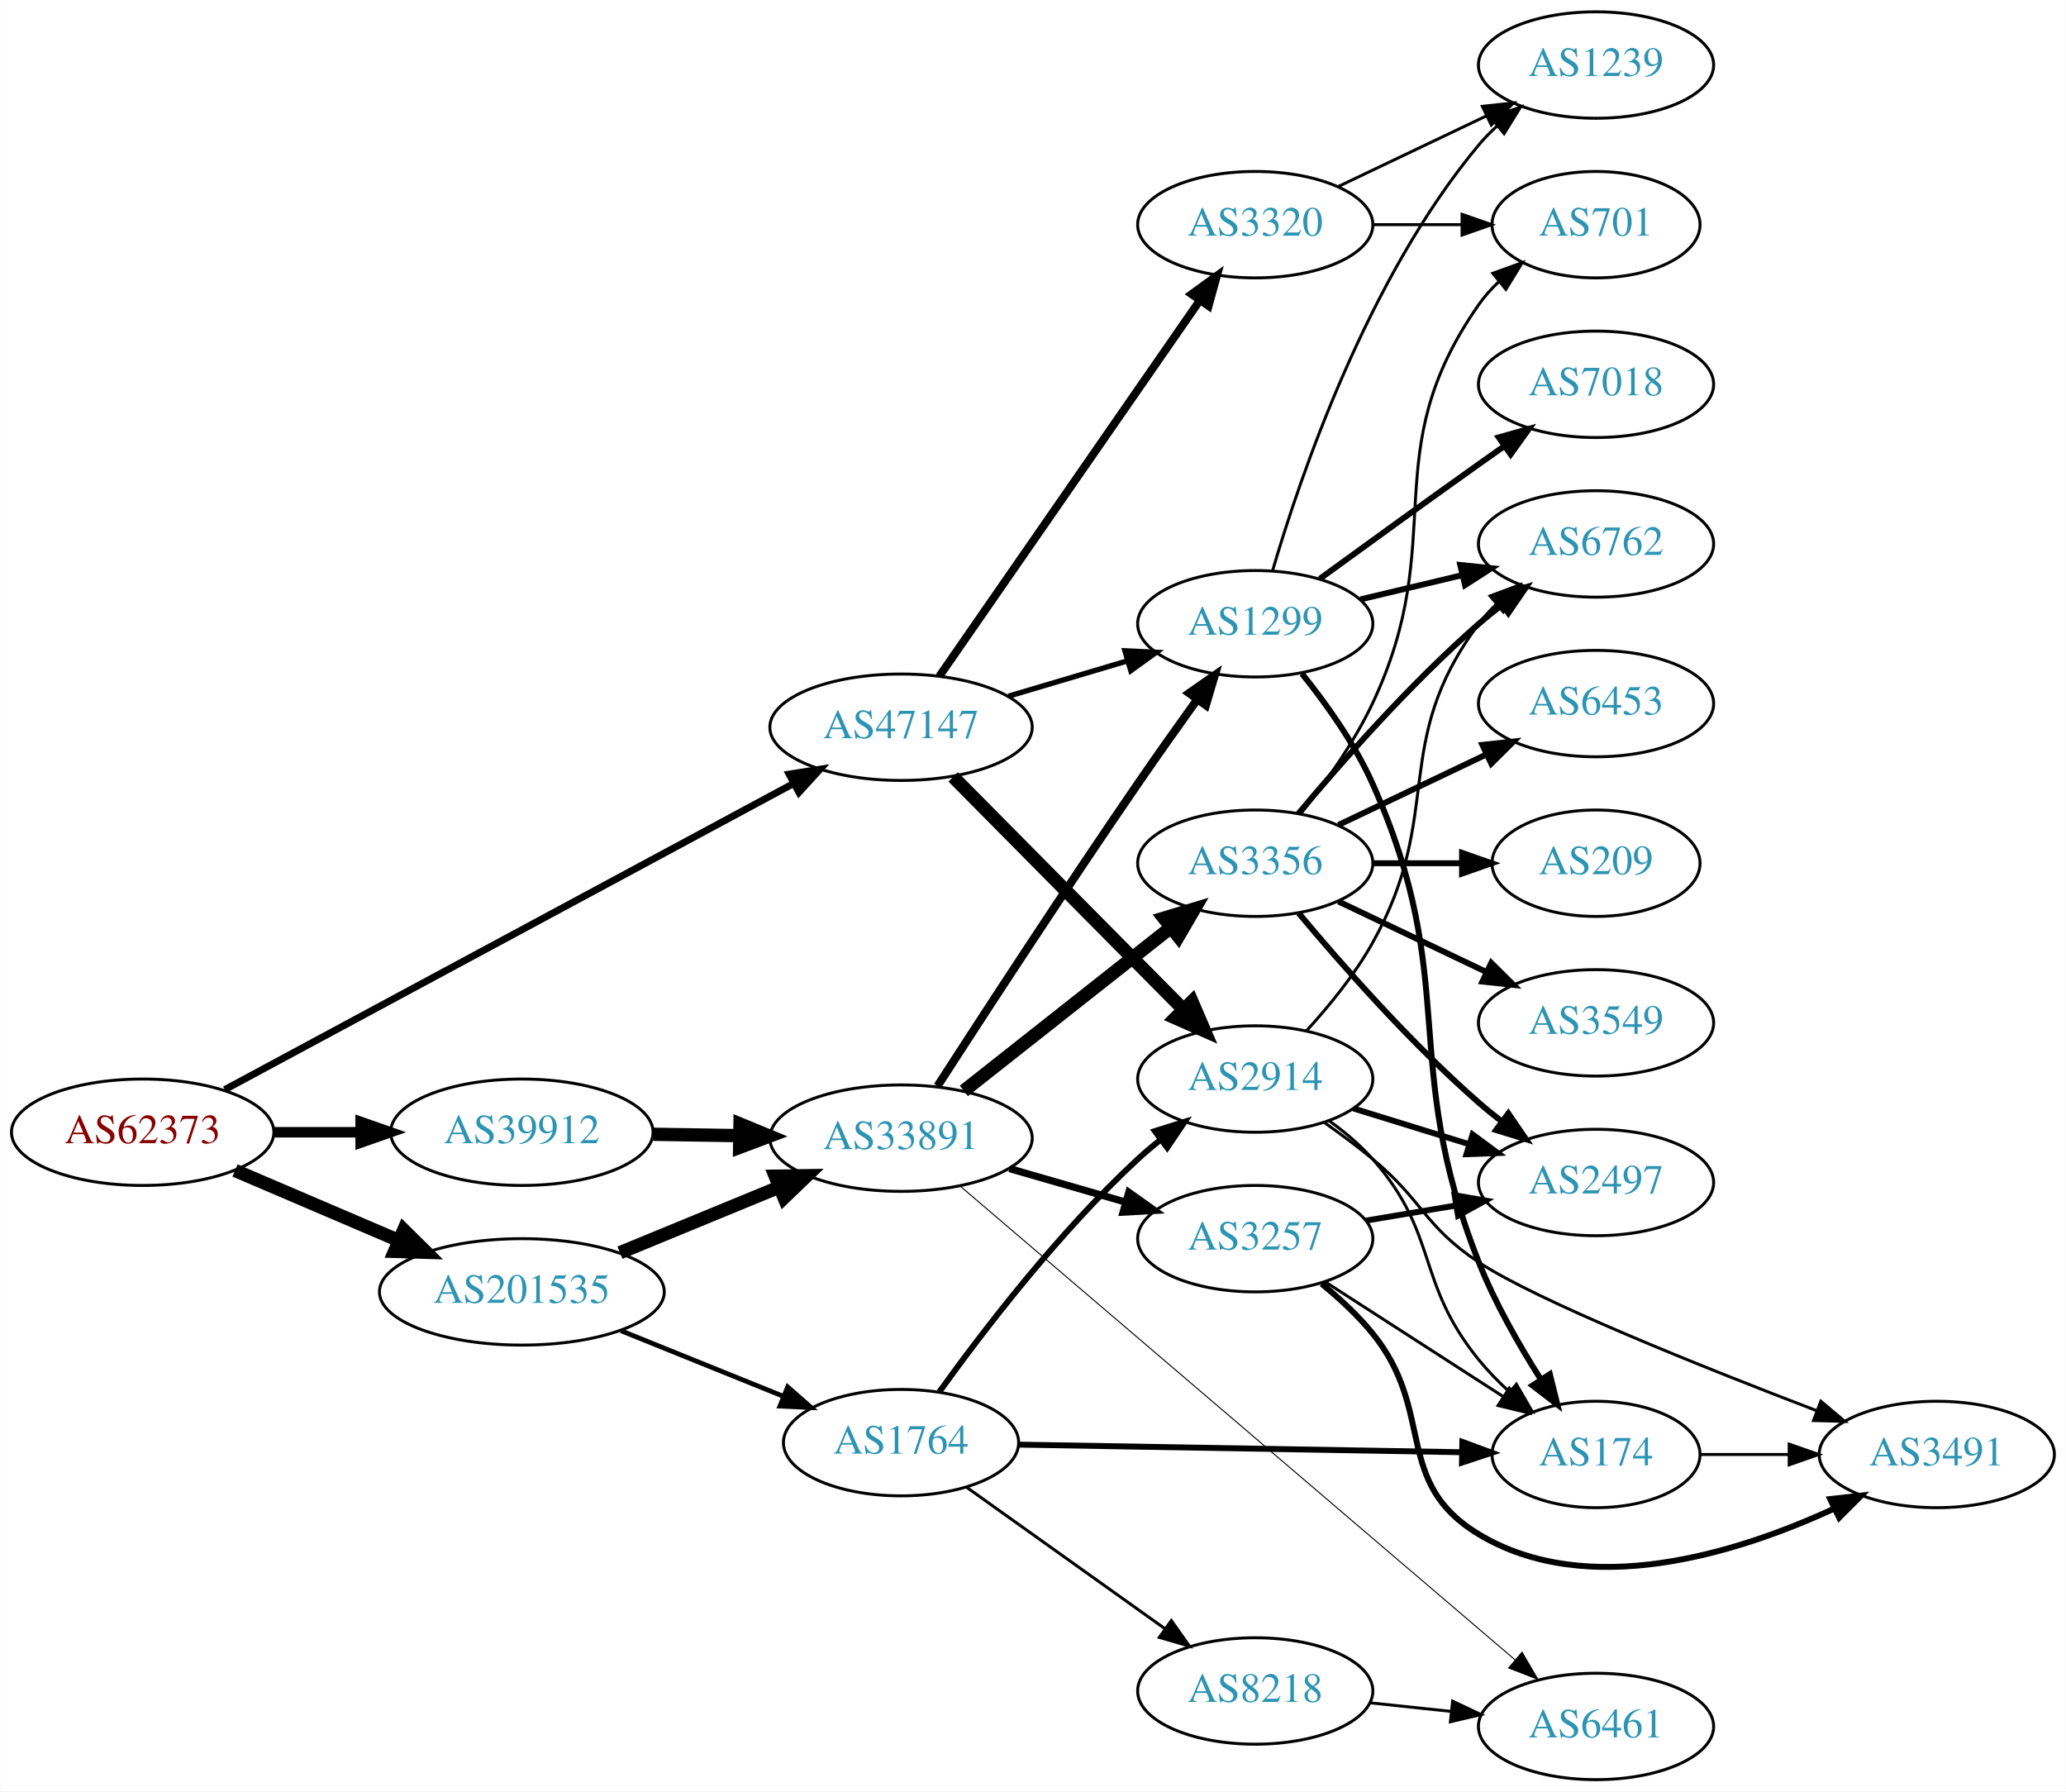
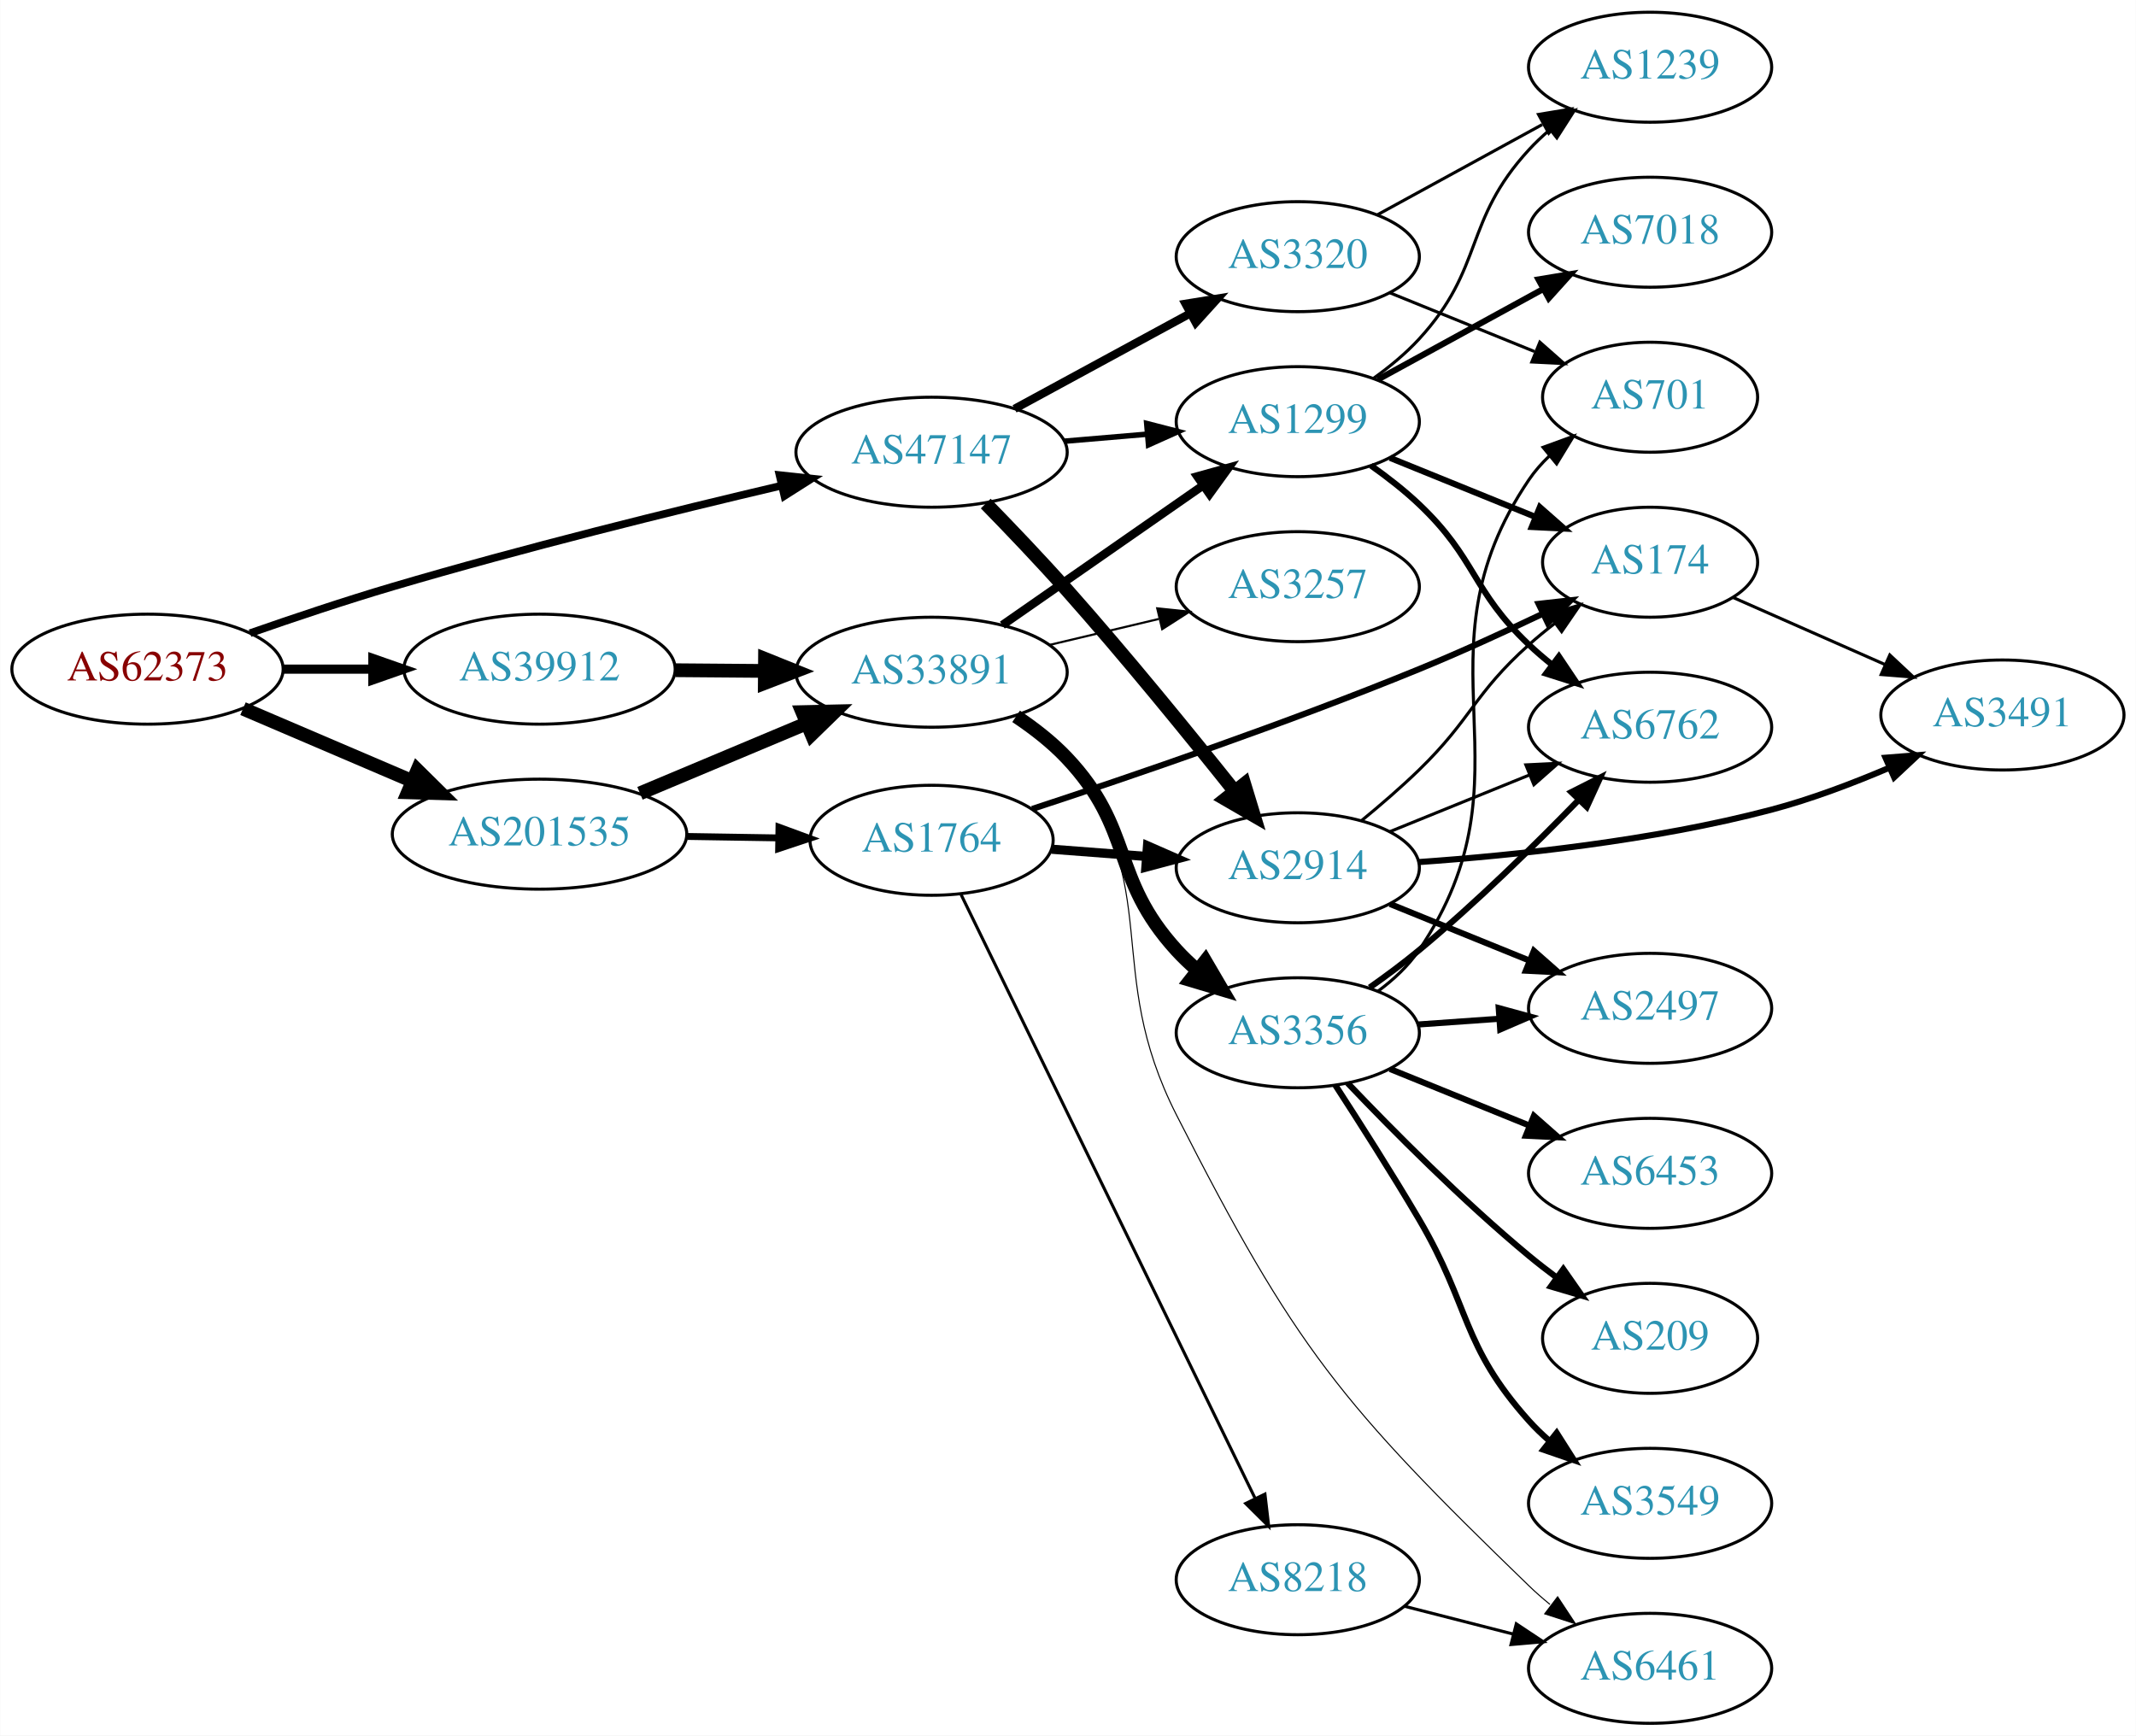
- <svg xmlns="http://www.w3.org/2000/svg" xmlns:xlink="http://www.w3.org/1999/xlink" width="699pt" height="606pt" viewBox="0.00 0.00 698.85 606.00">
-   <g id="graph0" class="graph" transform="scale(1 1) rotate(0) translate(4 602)">
-     <polygon fill="white" stroke="none" points="-4,4 -4,-602 694.855,-602 694.855,4 -4,4" />
+ <svg xmlns="http://www.w3.org/2000/svg" xmlns:xlink="http://www.w3.org/1999/xlink" width="699pt" height="568pt" viewBox="0.00 0.00 698.85 568.00">
+   <g id="graph0" class="graph" transform="scale(1 1) rotate(0) translate(4 564)">
+     <polygon fill="white" stroke="none" points="-4,4 -4,-564 694.855,-564 694.855,4 -4,4" />
    <g id="node1" class="node">
      <g id="a_node1">
        <a xlink:href="/asn/62373" xlink:title="AS62373 ~ Christian Singerl [AT]">
-           <ellipse fill="#ffffff" stroke="black" cx="44.196" cy="-219" rx="44.393" ry="18" />
-           <text text-anchor="middle" x="44.196" y="-215.3" font-family="Times,serif" font-size="14.00" fill="#880000">AS62373</text>
+           <ellipse fill="#ffffff" stroke="black" cx="44.196" cy="-345" rx="44.393" ry="18" />
+           <text text-anchor="middle" x="44.196" y="-341.3" font-family="Times,serif" font-size="14.00" fill="#880000">AS62373</text>
        </a>
      </g>
    </g>
    <g id="node2" class="node">
      <g id="a_node2">
        <a xlink:href="/asn/39912" xlink:title="AS39912 ~ oja.at GmbH [AT]">
-           <ellipse fill="#ffffff" stroke="black" cx="172.488" cy="-219" rx="44.393" ry="18" />
-           <text text-anchor="middle" x="172.488" y="-215.3" font-family="Times,serif" font-size="14.00" fill="#2c94b3">AS39912</text>
+           <ellipse fill="#ffffff" stroke="black" cx="172.488" cy="-345" rx="44.393" ry="18" />
+           <text text-anchor="middle" x="172.488" y="-341.3" font-family="Times,serif" font-size="14.00" fill="#2c94b3">AS39912</text>
        </a>
      </g>
    </g>
    <g id="edge1" class="edge">
-       <path fill="none" stroke="black" stroke-width="3.553" d="M88.659,-219C98.085,-219 108.161,-219 117.924,-219" />
-       <polygon fill="black" stroke="black" stroke-width="3.553" points="117.945,-222.5 127.945,-219 117.945,-215.5 117.945,-222.5" />
+       <path fill="none" stroke="black" stroke-width="3" d="M88.659,-345C98.085,-345 108.161,-345 117.924,-345" />
+       <polygon fill="black" stroke="black" stroke-width="3" points="117.945,-348.5 127.945,-345 117.945,-341.5 117.945,-348.5" />
    </g>
    <g id="node3" class="node">
      <g id="a_node3">
        <a xlink:href="/asn/47147" xlink:title="AS47147 ~ ANEXIA Internetdienstleistungs GmbH [AT]">
-           <ellipse fill="#ffffff" stroke="black" cx="300.78" cy="-356" rx="44.393" ry="18" />
-           <text text-anchor="middle" x="300.78" y="-352.3" font-family="Times,serif" font-size="14.00" fill="#2c94b3">AS47147</text>
+           <ellipse fill="#ffffff" stroke="black" cx="300.78" cy="-416" rx="44.393" ry="18" />
+           <text text-anchor="middle" x="300.78" y="-412.3" font-family="Times,serif" font-size="14.00" fill="#2c94b3">AS47147</text>
        </a>
      </g>
    </g>
    <g id="edge2" class="edge">
-       <path fill="none" stroke="black" stroke-width="2.368" d="M71.96,-233.402C118.11,-258.237 212.662,-309.119 264.261,-336.886" />
-       <polygon fill="black" stroke="black" stroke-width="2.368" points="262.91,-340.134 273.375,-341.791 266.227,-333.97 262.91,-340.134" />
+       <path fill="none" stroke="black" stroke-width="2.5" d="M77.753,-356.778C91.985,-361.75 108.928,-367.433 124.392,-372 167.003,-384.585 216.104,-396.703 251.497,-405.024" />
+       <polygon fill="black" stroke="black" stroke-width="2.5" points="251.024,-408.507 261.558,-407.374 252.616,-401.691 251.024,-408.507" />
    </g>
    <g id="node4" class="node">
      <g id="a_node4">
        <a xlink:href="/asn/201535" xlink:title="AS201535 ~ andom-tec [AT]">
-           <ellipse fill="#ffffff" stroke="black" cx="172.488" cy="-165" rx="48.192" ry="18" />
-           <text text-anchor="middle" x="172.488" y="-161.3" font-family="Times,serif" font-size="14.00" fill="#2c94b3">AS201535</text>
+           <ellipse fill="#ffffff" stroke="black" cx="172.488" cy="-291" rx="48.192" ry="18" />
+           <text text-anchor="middle" x="172.488" y="-287.3" font-family="Times,serif" font-size="14.00" fill="#2c94b3">AS201535</text>
        </a>
      </g>
    </g>
    <g id="edge3" class="edge">
-       <path fill="none" stroke="black" stroke-width="4.5" d="M75.446,-206.066C91.947,-199.01 112.606,-190.177 130.532,-182.512" />
-       <polygon fill="black" stroke="black" stroke-width="4.5" points="132.519,-185.945 140.166,-178.393 129.423,-178.704 132.519,-185.945" />
+       <path fill="none" stroke="black" stroke-width="4.5" d="M75.446,-332.066C91.947,-325.01 112.606,-316.177 130.532,-308.512" />
+       <polygon fill="black" stroke="black" stroke-width="4.5" points="132.519,-311.945 140.166,-304.393 129.423,-304.704 132.519,-311.945" />
    </g>
    <g id="node5" class="node">
      <g id="a_node5">
        <a xlink:href="/asn/33891" xlink:title="AS33891 ~ CORE-BACKBONE GMBH GLOBAL NETWORK [DE]">
-           <ellipse fill="#ffffff" stroke="black" cx="300.78" cy="-217" rx="44.393" ry="18" />
-           <text text-anchor="middle" x="300.78" y="-213.3" font-family="Times,serif" font-size="14.00" fill="#2c94b3">AS33891</text>
+           <ellipse fill="#ffffff" stroke="black" cx="300.78" cy="-344" rx="44.393" ry="18" />
+           <text text-anchor="middle" x="300.78" y="-340.3" font-family="Times,serif" font-size="14.00" fill="#2c94b3">AS33891</text>
        </a>
      </g>
    </g>
    <g id="edge4" class="edge">
-       <path fill="none" stroke="black" stroke-width="4.5" d="M216.95,-218.312C226.377,-218.162 236.453,-218.003 246.216,-217.848" />
-       <polygon fill="black" stroke="black" stroke-width="4.5" points="246.301,-221.785 256.237,-217.69 246.176,-213.911 246.301,-221.785" />
-     </g>
-     <g id="node6" class="node">
-       <g id="a_node6">
+       <path fill="none" stroke="black" stroke-width="4.5" d="M216.95,-344.656C226.377,-344.581 236.453,-344.501 246.216,-344.424" />
+       <polygon fill="black" stroke="black" stroke-width="4.5" points="246.269,-348.361 256.237,-344.345 246.206,-340.487 246.269,-348.361" />
+     </g>
+     <g id="node8" class="node">
+       <g id="a_node8">
        <a xlink:href="/asn/1299" xlink:title="AS1299 ~ Telia Carrier [EU]">
-           <ellipse fill="#ffffff" stroke="black" cx="420.622" cy="-391" rx="39.794" ry="18" />
-           <text text-anchor="middle" x="420.622" y="-387.3" font-family="Times,serif" font-size="14.00" fill="#2c94b3">AS1299</text>
-         </a>
-       </g>
-     </g>
-     <g id="edge23" class="edge">
-       <path fill="none" stroke="black" stroke-width="1.8" d="M337.136,-366.501C349.778,-370.256 364.153,-374.525 377.321,-378.436" />
-       <polygon fill="black" stroke="black" stroke-width="1.8" points="376.524,-381.851 387.107,-381.343 378.517,-375.14 376.524,-381.851" />
+           <ellipse fill="#ffffff" stroke="black" cx="420.622" cy="-426" rx="39.794" ry="18" />
+           <text text-anchor="middle" x="420.622" y="-422.3" font-family="Times,serif" font-size="14.00" fill="#2c94b3">AS1299</text>
+         </a>
+       </g>
+     </g>
+     <g id="edge20" class="edge">
+       <path fill="none" stroke="black" stroke-width="1.8" d="M344.324,-419.61C353.042,-420.35 362.281,-421.134 371.189,-421.89" />
+       <polygon fill="black" stroke="black" stroke-width="1.8" points="371.183,-425.402 381.444,-422.76 371.775,-418.427 371.183,-425.402" />
+     </g>
+     <g id="node19" class="node">
+       <g id="a_node19">
+         <a xlink:href="/asn/2914" xlink:title="AS2914 ~ NTT America, Inc. [US]">
+           <ellipse fill="#ffffff" stroke="black" cx="420.622" cy="-280" rx="39.794" ry="18" />
+           <text text-anchor="middle" x="420.622" y="-276.3" font-family="Times,serif" font-size="14.00" fill="#2c94b3">AS2914</text>
+         </a>
+       </g>
+     </g>
+     <g id="edge19" class="edge">
+       <path fill="none" stroke="black" stroke-width="4.5" d="M318.508,-399.2C326.652,-390.864 336.493,-380.557 344.976,-371 364.268,-349.267 385.163,-323.596 399.926,-305.07" />
+       <polygon fill="black" stroke="black" stroke-width="4.5" points="403.118,-307.382 406.249,-297.101 396.949,-302.487 403.118,-307.382" />
    </g>
    <g id="node20" class="node">
      <g id="a_node20">
-         <a xlink:href="/asn/2914" xlink:title="AS2914 ~ NTT America, Inc. [US]">
-           <ellipse fill="#ffffff" stroke="black" cx="420.622" cy="-237" rx="39.794" ry="18" />
-           <text text-anchor="middle" x="420.622" y="-233.3" font-family="Times,serif" font-size="14.00" fill="#2c94b3">AS2914</text>
-         </a>
-       </g>
-     </g>
-     <g id="edge22" class="edge">
-       <path fill="none" stroke="black" stroke-width="4.5" d="M318.414,-339.203C338.706,-318.711 373.141,-283.938 396.131,-260.722" />
-       <polygon fill="black" stroke="black" stroke-width="4.5" points="399.212,-263.206 403.451,-253.33 393.617,-257.665 399.212,-263.206" />
-     </g>
-     <g id="node21" class="node">
-       <g id="a_node21">
        <a xlink:href="/asn/3320" xlink:title="AS3320 ~ DTAG [DE]">
-           <ellipse fill="#ffffff" stroke="black" cx="420.622" cy="-526" rx="39.794" ry="18" />
-           <text text-anchor="middle" x="420.622" y="-522.3" font-family="Times,serif" font-size="14.00" fill="#2c94b3">AS3320</text>
-         </a>
-       </g>
-     </g>
-     <g id="edge24" class="edge">
-       <path fill="none" stroke="black" stroke-width="2.7" d="M313.728,-373.236C334.549,-403.274 377.579,-465.349 401.89,-500.42" />
-       <polygon fill="black" stroke="black" stroke-width="2.7" points="399.069,-502.494 407.643,-508.718 404.822,-498.506 399.069,-502.494" />
-     </g>
-     <g id="edge32" class="edge">
-       <path fill="none" stroke="black" stroke-width="4.5" d="M205.683,-178.256C222.085,-185.01 242.189,-193.287 259.597,-200.455" />
-       <polygon fill="black" stroke="black" stroke-width="4.5" points="258.204,-204.139 268.95,-204.306 261.202,-196.858 258.204,-204.139" />
+           <ellipse fill="#ffffff" stroke="black" cx="420.622" cy="-480" rx="39.794" ry="18" />
+           <text text-anchor="middle" x="420.622" y="-476.3" font-family="Times,serif" font-size="14.00" fill="#2c94b3">AS3320</text>
+         </a>
+       </g>
+     </g>
+     <g id="edge21" class="edge">
+       <path fill="none" stroke="black" stroke-width="2.7" d="M327.933,-430.204C344.871,-439.403 367.106,-451.479 385.438,-461.435" />
+       <polygon fill="black" stroke="black" stroke-width="2.7" points="383.893,-464.578 394.351,-466.275 387.234,-458.427 383.893,-464.578" />
+     </g>
+     <g id="edge29" class="edge">
+       <path fill="none" stroke="black" stroke-width="4.5" d="M205.357,-304.374C221.88,-311.308 242.226,-319.847 259.795,-327.22" />
+       <polygon fill="black" stroke="black" stroke-width="4.5" points="258.483,-330.94 269.228,-331.179 261.531,-323.678 258.483,-330.94" />
    </g>
    <g id="node22" class="node">
      <g id="a_node22">
        <a xlink:href="/asn/1764" xlink:title="AS1764 ~ NEXTLAYER-AS [AT]">
-           <ellipse fill="#ffffff" stroke="black" cx="300.78" cy="-114" rx="39.794" ry="18" />
-           <text text-anchor="middle" x="300.78" y="-110.3" font-family="Times,serif" font-size="14.00" fill="#2c94b3">AS1764</text>
-         </a>
-       </g>
-     </g>
-     <g id="edge31" class="edge">
-       <path fill="none" stroke="black" stroke-width="1.607" d="M206.011,-151.866C222.784,-145.093 243.36,-136.784 260.96,-129.676" />
-       <polygon fill="black" stroke="black" stroke-width="1.607" points="262.427,-132.859 270.389,-125.869 259.806,-126.368 262.427,-132.859" />
+           <ellipse fill="#ffffff" stroke="black" cx="300.78" cy="-289" rx="39.794" ry="18" />
+           <text text-anchor="middle" x="300.78" y="-285.3" font-family="Times,serif" font-size="14.00" fill="#2c94b3">AS1764</text>
+         </a>
+       </g>
+     </g>
+     <g id="edge28" class="edge">
+       <path fill="none" stroke="black" stroke-width="2.25" d="M220.874,-290.25C230.64,-290.095 240.943,-289.932 250.765,-289.776" />
+       <polygon fill="black" stroke="black" stroke-width="2.25" points="250.841,-293.276 260.785,-289.618 250.731,-286.276 250.841,-293.276" />
+     </g>
+     <g id="node6" class="node">
+       <g id="a_node6">
+         <a xlink:href="/asn/3356" xlink:title="AS3356 ~ Level 3 Parent, LLC [US]">
+           <ellipse fill="#ffffff" stroke="black" cx="420.622" cy="-226" rx="39.794" ry="18" />
+           <text text-anchor="middle" x="420.622" y="-222.3" font-family="Times,serif" font-size="14.00" fill="#2c94b3">AS3356</text>
+         </a>
+       </g>
    </g>
    <g id="edge5" class="edge">
-       <path fill="none" stroke="black" stroke-width="2.769" d="M313.116,-234.627C328.308,-258.145 356.229,-301.003 380.976,-337 387.41,-346.359 394.615,-356.512 401.045,-365.462" />
-       <polygon fill="black" stroke="black" stroke-width="2.769" points="398.233,-367.546 406.922,-373.608 403.91,-363.451 398.233,-367.546" />
+       <path fill="none" stroke="black" stroke-width="4.5" d="M328.443,-329.56C334.306,-325.643 340.186,-321.065 344.976,-316 367.132,-292.567 359.229,-276.813 380.976,-253 382.994,-250.79 385.224,-248.661 387.564,-246.634" />
+       <polygon fill="black" stroke="black" stroke-width="4.5" points="390.363,-249.443 395.797,-240.171 385.5,-243.249 390.363,-249.443" />
    </g>
    <g id="node7" class="node">
      <g id="a_node7">
-         <a xlink:href="/asn/3356" xlink:title="AS3356 ~ Level 3 Parent, LLC [US]">
-           <ellipse fill="#ffffff" stroke="black" cx="420.622" cy="-310" rx="39.794" ry="18" />
-           <text text-anchor="middle" x="420.622" y="-306.3" font-family="Times,serif" font-size="14.00" fill="#2c94b3">AS3356</text>
-         </a>
-       </g>
-     </g>
-     <g id="edge6" class="edge">
-       <path fill="none" stroke="black" stroke-width="4.5" d="M322.038,-232.987C341.325,-248.209 370.509,-271.24 391.938,-288.152" />
-       <polygon fill="black" stroke="black" stroke-width="4.5" points="389.731,-291.426 400.02,-294.53 394.61,-285.244 389.731,-291.426" />
-     </g>
-     <g id="node8" class="node">
-       <g id="a_node8">
-         <a xlink:href="/asn/3257" xlink:title="AS3257 ~ GTT [DE]">
-           <ellipse fill="#ffffff" stroke="black" cx="420.622" cy="-183" rx="39.794" ry="18" />
-           <text text-anchor="middle" x="420.622" y="-179.3" font-family="Times,serif" font-size="14.00" fill="#2c94b3">AS3257</text>
-         </a>
-       </g>
-     </g>
-     <g id="edge7" class="edge">
-       <path fill="none" stroke="black" stroke-width="2.423" d="M337.456,-206.707C349.872,-203.124 363.928,-199.069 376.859,-195.338" />
-       <polygon fill="black" stroke="black" stroke-width="2.423" points="377.844,-198.697 386.482,-192.562 375.903,-191.971 377.844,-198.697" />
-     </g>
-     <g id="node9" class="node">
-       <g id="a_node9">
        <a xlink:href="/asn/6461" xlink:title="AS6461 ~ Zayo Bandwidth [US]">
          <ellipse fill="#ffffff" stroke="black" cx="535.915" cy="-18" rx="39.794" ry="18" />
          <text text-anchor="middle" x="535.915" y="-14.3" font-family="Times,serif" font-size="14.00" fill="#2c94b3">AS6461</text>
        </a>
      </g>
    </g>
+     <g id="edge6" class="edge">
+       <path fill="none" stroke="black" stroke-width="0.346" d="M329.742,-329.975C335.41,-326.088 340.881,-321.419 344.976,-316 377.775,-272.593 356.308,-247.493 380.976,-199 419.741,-122.793 434.827,-104.457 496.269,-45 498.419,-42.919 500.744,-40.882 503.149,-38.918" />
+       <polygon fill="black" stroke="black" stroke-width="0.346" points="505.657,-41.407 511.5,-32.569 501.421,-35.835 505.657,-41.407" />
+     </g>
+     <g id="edge7" class="edge">
+       <path fill="none" stroke="black" stroke-width="2.769" d="M323.945,-359.424C342.496,-372.333 369.142,-390.874 389.605,-405.113" />
+       <polygon fill="black" stroke="black" stroke-width="2.769" points="387.747,-408.084 397.955,-410.923 391.745,-402.338 387.747,-408.084" />
+     </g>
+     <g id="node9" class="node">
+       <g id="a_node9">
+         <a xlink:href="/asn/3257" xlink:title="AS3257 ~ GTT [DE]">
+           <ellipse fill="#ffffff" stroke="black" cx="420.622" cy="-372" rx="39.794" ry="18" />
+           <text text-anchor="middle" x="420.622" y="-368.3" font-family="Times,serif" font-size="14.00" fill="#2c94b3">AS3257</text>
+         </a>
+       </g>
+     </g>
    <g id="edge8" class="edge">
-       <path fill="none" stroke="black" stroke-width="0.346" d="M320.858,-200.715C362.39,-165.264 461.061,-81.04 508.523,-40.528" />
-       <polygon fill="black" stroke="black" stroke-width="0.346" points="510.891,-43.108 516.225,-33.954 506.346,-37.784 510.891,-43.108" />
+       <path fill="none" stroke="black" stroke-width="0.692" d="M339.39,-352.936C350.747,-355.635 363.325,-358.624 375.088,-361.419" />
+       <polygon fill="black" stroke="black" stroke-width="0.692" points="374.627,-364.906 385.165,-363.813 376.245,-358.096 374.627,-364.906" />
    </g>
    <g id="node10" class="node">
      <g id="a_node10">
+         <a xlink:href="/asn/209" xlink:title="AS209 ~ CenturyLink Communications, LLC [US]">
+           <ellipse fill="#ffffff" stroke="black" cx="535.915" cy="-126" rx="35.194" ry="18" />
+           <text text-anchor="middle" x="535.915" y="-122.3" font-family="Times,serif" font-size="14.00" fill="#2c94b3">AS209</text>
+         </a>
+       </g>
+     </g>
+     <g id="edge9" class="edge">
+       <path fill="none" stroke="black" stroke-width="2" d="M436.928,-209.545C451.54,-194.204 474.497,-171.044 496.269,-153 499.148,-150.614 502.23,-148.22 505.352,-145.896" />
+       <polygon fill="black" stroke="black" stroke-width="2" points="507.521,-148.647 513.592,-139.964 503.432,-142.965 507.521,-148.647" />
+     </g>
+     <g id="node11" class="node">
+       <g id="a_node11">
+         <a xlink:href="/asn/3549" xlink:title="AS3549 ~ Level 3 Parent, LLC [US]">
+           <ellipse fill="#ffffff" stroke="black" cx="535.915" cy="-72" rx="39.794" ry="18" />
+           <text text-anchor="middle" x="535.915" y="-68.3" font-family="Times,serif" font-size="14.00" fill="#2c94b3">AS3549</text>
+         </a>
+       </g>
+     </g>
+     <g id="edge10" class="edge">
+       <path fill="none" stroke="black" stroke-width="2" d="M432.921,-208.832C440.795,-196.711 451.429,-180.017 460.269,-165 477.219,-136.205 473.982,-123.895 496.269,-99 498.265,-96.77 500.479,-94.627 502.808,-92.59" />
+       <polygon fill="black" stroke="black" stroke-width="2" points="505.34,-95.051 511.022,-86.109 501.003,-89.556 505.34,-95.051" />
+     </g>
+     <g id="node12" class="node">
+       <g id="a_node12">
+         <a xlink:href="/asn/6453" xlink:title="AS6453 ~ TATA COMMUNICATIONS (AMERICA) INC [US]">
+           <ellipse fill="#ffffff" stroke="black" cx="535.915" cy="-180" rx="39.794" ry="18" />
+           <text text-anchor="middle" x="535.915" y="-176.3" font-family="Times,serif" font-size="14.00" fill="#2c94b3">AS6453</text>
+         </a>
+       </g>
+     </g>
+     <g id="edge11" class="edge">
+       <path fill="none" stroke="black" stroke-width="2" d="M450.798,-214.154C464.674,-208.52 481.451,-201.708 496.36,-195.654" />
+       <polygon fill="black" stroke="black" stroke-width="2" points="497.89,-198.811 505.838,-191.806 495.256,-192.325 497.89,-198.811" />
+     </g>
+     <g id="node13" class="node">
+       <g id="a_node13">
+         <a xlink:href="/asn/2497" xlink:title="AS2497 ~ Internet Initiative Japan Inc. [JP]">
+           <ellipse fill="#ffffff" stroke="black" cx="535.915" cy="-234" rx="39.794" ry="18" />
+           <text text-anchor="middle" x="535.915" y="-230.3" font-family="Times,serif" font-size="14.00" fill="#2c94b3">AS2497</text>
+         </a>
+       </g>
+     </g>
+     <g id="edge12" class="edge">
+       <path fill="none" stroke="black" stroke-width="2" d="M459.978,-228.708C468.468,-229.308 477.571,-229.951 486.405,-230.575" />
+       <polygon fill="black" stroke="black" stroke-width="2" points="486.377,-234.081 496.599,-231.294 486.87,-227.099 486.377,-234.081" />
+     </g>
+     <g id="node14" class="node">
+       <g id="a_node14">
        <a xlink:href="/asn/6762" xlink:title="AS6762 ~ TELECOM ITALIA SPARKLE S.p.A. [IT]">
-           <ellipse fill="#ffffff" stroke="black" cx="535.915" cy="-418" rx="39.794" ry="18" />
-           <text text-anchor="middle" x="535.915" y="-414.3" font-family="Times,serif" font-size="14.00" fill="#2c94b3">AS6762</text>
-         </a>
-       </g>
-     </g>
-     <g id="edge17" class="edge">
-       <path fill="none" stroke="black" stroke-width="2" d="M456.229,-399.248C467.101,-401.838 479.255,-404.735 490.698,-407.462" />
-       <polygon fill="black" stroke="black" stroke-width="2" points="489.981,-410.889 500.52,-409.803 491.604,-404.08 489.981,-410.889" />
+           <ellipse fill="#ffffff" stroke="black" cx="535.915" cy="-326" rx="39.794" ry="18" />
+           <text text-anchor="middle" x="535.915" y="-322.3" font-family="Times,serif" font-size="14.00" fill="#2c94b3">AS6762</text>
+         </a>
+       </g>
+     </g>
+     <g id="edge13" class="edge">
+       <path fill="none" stroke="black" stroke-width="2" d="M444.157,-240.813C449.563,-244.618 455.227,-248.822 460.269,-253 478.809,-268.365 498.208,-287.441 512.582,-302.239" />
+       <polygon fill="black" stroke="black" stroke-width="2" points="510.155,-304.764 519.61,-309.545 515.2,-299.912 510.155,-304.764" />
+     </g>
+     <g id="node15" class="node">
+       <g id="a_node15">
+         <a xlink:href="/asn/701" xlink:title="AS701 ~ UUNET [US]">
+           <ellipse fill="#ffffff" stroke="black" cx="535.915" cy="-434" rx="35.194" ry="18" />
+           <text text-anchor="middle" x="535.915" y="-430.3" font-family="Times,serif" font-size="14.00" fill="#2c94b3">AS701</text>
+         </a>
+       </g>
+     </g>
+     <g id="edge14" class="edge">
+       <path fill="none" stroke="black" d="M446.899,-239.635C451.957,-243.378 456.781,-247.85 460.269,-253 499.685,-311.198 456.853,-348.802 496.269,-407 498.151,-409.778 500.421,-412.359 502.907,-414.735" />
+       <polygon fill="black" stroke="black" points="500.887,-417.605 510.84,-421.237 505.325,-412.191 500.887,-417.605" />
+     </g>
+     <g id="edge15" class="edge">
+       <path fill="none" stroke="black" stroke-width="2" d="M444.565,-411.647C449.958,-407.828 455.515,-403.503 460.269,-399 479.117,-381.147 477.421,-370.853 496.269,-353 498.646,-350.749 501.223,-348.542 503.881,-346.42" />
+       <polygon fill="black" stroke="black" stroke-width="2" points="506.072,-349.152 511.973,-340.353 501.872,-343.552 506.072,-349.152" />
    </g>
    <g id="node16" class="node">
      <g id="a_node16">
        <a xlink:href="/asn/7018" xlink:title="AS7018 ~ AT&amp;T Services, Inc. [US]">
-           <ellipse fill="#ffffff" stroke="black" cx="535.915" cy="-472" rx="39.794" ry="18" />
-           <text text-anchor="middle" x="535.915" y="-468.3" font-family="Times,serif" font-size="14.00" fill="#2c94b3">AS7018</text>
-         </a>
-       </g>
-     </g>
-     <g id="edge15" class="edge">
-       <path fill="none" stroke="black" stroke-width="2" d="M442.471,-406.222C457.404,-417.091 478.018,-432.025 496.269,-445 499.089,-447.005 502.032,-449.085 504.98,-451.159" />
-       <polygon fill="black" stroke="black" stroke-width="2" points="503.008,-454.05 513.205,-456.926 507.026,-448.319 503.008,-454.05" />
+           <ellipse fill="#ffffff" stroke="black" cx="535.915" cy="-488" rx="39.794" ry="18" />
+           <text text-anchor="middle" x="535.915" y="-484.3" font-family="Times,serif" font-size="14.00" fill="#2c94b3">AS7018</text>
+         </a>
+       </g>
+     </g>
+     <g id="edge16" class="edge">
+       <path fill="none" stroke="black" stroke-width="2" d="M446.766,-439.76C462.607,-448.429 483.267,-459.735 500.604,-469.223" />
+       <polygon fill="black" stroke="black" stroke-width="2" points="499.39,-472.548 509.842,-474.279 502.75,-466.408 499.39,-472.548" />
    </g>
    <g id="node17" class="node">
      <g id="a_node17">
        <a xlink:href="/asn/174" xlink:title="AS174 ~ Cogent Communications [US]">
-           <ellipse fill="#ffffff" stroke="black" cx="535.915" cy="-110" rx="35.194" ry="18" />
-           <text text-anchor="middle" x="535.915" y="-106.3" font-family="Times,serif" font-size="14.00" fill="#2c94b3">AS174</text>
-         </a>
-       </g>
-     </g>
-     <g id="edge16" class="edge">
-       <path fill="none" stroke="black" stroke-width="2" d="M436.433,-374.106C444.591,-363.975 454.253,-350.475 460.269,-337 490.338,-269.651 469.08,-243.562 496.269,-175 501.691,-161.326 509.771,-147.17 517.142,-135.573" />
-       <polygon fill="black" stroke="black" stroke-width="2" points="520.285,-137.162 522.838,-126.88 514.43,-133.326 520.285,-137.162" />
+           <ellipse fill="#ffffff" stroke="black" cx="535.915" cy="-380" rx="35.194" ry="18" />
+           <text text-anchor="middle" x="535.915" y="-376.3" font-family="Times,serif" font-size="14.00" fill="#2c94b3">AS174</text>
+         </a>
+       </g>
+     </g>
+     <g id="edge17" class="edge">
+       <path fill="none" stroke="black" stroke-width="2" d="M450.798,-414.154C465.211,-408.302 482.756,-401.178 498.085,-394.954" />
+       <polygon fill="black" stroke="black" stroke-width="2" points="499.835,-398.021 507.783,-391.016 497.201,-391.535 499.835,-398.021" />
    </g>
    <g id="node18" class="node">
      <g id="a_node18">
        <a xlink:href="/asn/1239" xlink:title="AS1239 ~ Sprint [US]">
-           <ellipse fill="#ffffff" stroke="black" cx="535.915" cy="-580" rx="39.794" ry="18" />
-           <text text-anchor="middle" x="535.915" y="-576.3" font-family="Times,serif" font-size="14.00" fill="#2c94b3">AS1239</text>
+           <ellipse fill="#ffffff" stroke="black" cx="535.915" cy="-542" rx="39.794" ry="18" />
+           <text text-anchor="middle" x="535.915" y="-538.3" font-family="Times,serif" font-size="14.00" fill="#2c94b3">AS1239</text>
        </a>
      </g>
    </g>
    <g id="edge18" class="edge">
-       <path fill="none" stroke="black" d="M426.496,-409.002C435.81,-440.844 458.627,-507.981 496.269,-553 498.139,-555.237 500.237,-557.374 502.464,-559.396" />
-       <polygon fill="black" stroke="black" points="500.407,-562.234 510.383,-565.804 504.81,-556.793 500.407,-562.234" />
-     </g>
-     <g id="edge9" class="edge">
-       <path fill="none" stroke="black" stroke-width="2" d="M435.252,-326.817C449.535,-343.929 473.081,-370.745 496.269,-391 498.734,-393.154 501.373,-395.294 504.07,-397.372" />
-       <polygon fill="black" stroke="black" stroke-width="2" points="502.095,-400.264 512.225,-403.37 506.244,-394.625 502.095,-400.264" />
-     </g>
-     <g id="node11" class="node">
-       <g id="a_node11">
-         <a xlink:href="/asn/2497" xlink:title="AS2497 ~ Internet Initiative Japan Inc. [JP]">
-           <ellipse fill="#ffffff" stroke="black" cx="535.915" cy="-202" rx="39.794" ry="18" />
-           <text text-anchor="middle" x="535.915" y="-198.3" font-family="Times,serif" font-size="14.00" fill="#2c94b3">AS2497</text>
-         </a>
-       </g>
-     </g>
-     <g id="edge10" class="edge">
-       <path fill="none" stroke="black" stroke-width="2" d="M435.252,-293.183C449.535,-276.071 473.081,-249.255 496.269,-229 498.734,-226.846 501.373,-224.706 504.07,-222.628" />
-       <polygon fill="black" stroke="black" stroke-width="2" points="506.244,-225.375 512.225,-216.63 502.095,-219.736 506.244,-225.375" />
-     </g>
-     <g id="node12" class="node">
-       <g id="a_node12">
-         <a xlink:href="/asn/6453" xlink:title="AS6453 ~ TATA COMMUNICATIONS (AMERICA) INC [US]">
-           <ellipse fill="#ffffff" stroke="black" cx="535.915" cy="-364" rx="39.794" ry="18" />
-           <text text-anchor="middle" x="535.915" y="-360.3" font-family="Times,serif" font-size="14.00" fill="#2c94b3">AS6453</text>
-         </a>
-       </g>
-     </g>
-     <g id="edge11" class="edge">
-       <path fill="none" stroke="black" stroke-width="2" d="M448.759,-322.934C463.753,-330.081 482.574,-339.052 498.797,-346.785" />
-       <polygon fill="black" stroke="black" stroke-width="2" points="497.467,-350.028 508,-351.171 500.479,-343.709 497.467,-350.028" />
-     </g>
-     <g id="node13" class="node">
-       <g id="a_node13">
-         <a xlink:href="/asn/209" xlink:title="AS209 ~ CenturyLink Communications, LLC [US]">
-           <ellipse fill="#ffffff" stroke="black" cx="535.915" cy="-310" rx="35.194" ry="18" />
-           <text text-anchor="middle" x="535.915" y="-306.3" font-family="Times,serif" font-size="14.00" fill="#2c94b3">AS209</text>
-         </a>
-       </g>
-     </g>
-     <g id="edge12" class="edge">
-       <path fill="none" stroke="black" stroke-width="2" d="M460.294,-310C470,-310 480.491,-310 490.453,-310" />
-       <polygon fill="black" stroke="black" stroke-width="2" points="490.59,-313.5 500.59,-310 490.59,-306.5 490.59,-313.5" />
-     </g>
-     <g id="node14" class="node">
-       <g id="a_node14">
-         <a xlink:href="/asn/3549" xlink:title="AS3549 ~ Level 3 Parent, LLC [US]">
-           <ellipse fill="#ffffff" stroke="black" cx="535.915" cy="-256" rx="39.794" ry="18" />
-           <text text-anchor="middle" x="535.915" y="-252.3" font-family="Times,serif" font-size="14.00" fill="#2c94b3">AS3549</text>
-         </a>
-       </g>
-     </g>
-     <g id="edge13" class="edge">
-       <path fill="none" stroke="black" stroke-width="2" d="M448.759,-297.066C463.753,-289.919 482.574,-280.948 498.797,-273.215" />
-       <polygon fill="black" stroke="black" stroke-width="2" points="500.479,-276.291 508,-268.829 497.467,-269.972 500.479,-276.291" />
-     </g>
-     <g id="node15" class="node">
-       <g id="a_node15">
-         <a xlink:href="/asn/701" xlink:title="AS701 ~ UUNET [US]">
-           <ellipse fill="#ffffff" stroke="black" cx="535.915" cy="-526" rx="35.194" ry="18" />
-           <text text-anchor="middle" x="535.915" y="-522.3" font-family="Times,serif" font-size="14.00" fill="#2c94b3">AS701</text>
-         </a>
-       </g>
-     </g>
-     <g id="edge14" class="edge">
-       <path fill="none" stroke="black" d="M436.223,-326.991C444.31,-337.155 453.972,-350.655 460.269,-364 486.768,-420.159 460.655,-448.131 496.269,-499 498.193,-501.749 500.493,-504.31 502.997,-506.673" />
-       <polygon fill="black" stroke="black" points="500.994,-509.555 510.959,-513.156 505.414,-504.127 500.994,-509.555" />
-     </g>
-     <g id="edge19" class="edge">
-       <path fill="none" stroke="black" stroke-width="2" d="M458.092,-189.116C467.795,-190.744 478.407,-192.523 488.561,-194.226" />
-       <polygon fill="black" stroke="black" stroke-width="2" points="488.072,-197.693 498.513,-195.895 489.23,-190.789 488.072,-197.693" />
-     </g>
-     <g id="edge20" class="edge">
-       <path fill="none" stroke="black" d="M444.276,-168.403C461.558,-157.268 485.536,-141.817 504.49,-129.605" />
-       <polygon fill="black" stroke="black" points="506.56,-132.434 513.07,-124.076 502.768,-126.55 506.56,-132.434" />
-     </g>
-     <g id="node19" class="node">
-       <g id="a_node19">
+       <path fill="none" stroke="black" d="M445.424,-440.192C450.672,-443.959 455.947,-448.301 460.269,-453 481.837,-476.455 474.7,-491.545 496.269,-515 498.294,-517.203 500.53,-519.327 502.873,-521.35" />
+       <polygon fill="black" stroke="black" points="501.083,-524.394 511.113,-527.808 505.401,-518.885 501.083,-524.394" />
+     </g>
+     <g id="node21" class="node">
+       <g id="a_node21">
        <a xlink:href="/asn/3491" xlink:title="AS3491 ~ PCCW Global, Inc. [US]">
-           <ellipse fill="#ffffff" stroke="black" cx="651.208" cy="-110" rx="39.794" ry="18" />
-           <text text-anchor="middle" x="651.208" y="-106.3" font-family="Times,serif" font-size="14.00" fill="#2c94b3">AS3491</text>
-         </a>
-       </g>
-     </g>
-     <g id="edge21" class="edge">
-       <path fill="none" stroke="black" stroke-width="2" d="M443.056,-167.755C449.075,-162.841 455.321,-157.081 460.269,-151 481.852,-124.476 466.973,-100.639 496.269,-83 533.188,-60.772 583.548,-76.516 616.462,-91.673" />
-       <polygon fill="black" stroke="black" stroke-width="2" points="615.141,-94.921 625.669,-96.107 618.178,-88.615 615.141,-94.921" />
-     </g>
-     <g id="edge36" class="edge">
-       <path fill="none" stroke="black" d="M571.214,-110C580.592,-110 590.942,-110 600.976,-110" />
-       <polygon fill="black" stroke="black" points="601.265,-113.5 611.265,-110 601.265,-106.5 601.265,-113.5" />
+           <ellipse fill="#ffffff" stroke="black" cx="651.208" cy="-330" rx="39.794" ry="18" />
+           <text text-anchor="middle" x="651.208" y="-326.3" font-family="Times,serif" font-size="14.00" fill="#2c94b3">AS3491</text>
+         </a>
+       </g>
+     </g>
+     <g id="edge34" class="edge">
+       <path fill="none" stroke="black" d="M563.192,-368.403C577.945,-361.892 596.601,-353.659 612.852,-346.487" />
+       <polygon fill="black" stroke="black" points="614.359,-349.647 622.094,-342.408 611.532,-343.243 614.359,-349.647" />
+     </g>
+     <g id="edge22" class="edge">
+       <path fill="none" stroke="black" stroke-width="2" d="M450.798,-268.154C464.674,-262.52 481.451,-255.708 496.36,-249.654" />
+       <polygon fill="black" stroke="black" stroke-width="2" points="497.89,-252.811 505.838,-245.806 495.256,-246.325 497.89,-252.811" />
    </g>
    <g id="edge25" class="edge">
-       <path fill="none" stroke="black" d="M437.965,-253.327C445.577,-261.647 454.258,-272.26 460.269,-283 484.98,-327.152 465.997,-350.458 496.269,-391 498.013,-393.336 500.021,-395.545 502.184,-397.617" />
-       <polygon fill="black" stroke="black" points="500.062,-400.405 509.984,-404.118 504.543,-395.027 500.062,-400.405" />
-     </g>
-     <g id="edge28" class="edge">
-       <path fill="none" stroke="black" stroke-width="2" d="M453.784,-227.064C465.983,-223.295 480.057,-218.947 493.023,-214.942" />
-       <polygon fill="black" stroke="black" stroke-width="2" points="494.151,-218.257 502.673,-211.961 492.085,-211.569 494.151,-218.257" />
+       <path fill="none" stroke="black" d="M450.798,-291.846C464.674,-297.48 481.451,-304.292 496.36,-310.346" />
+       <polygon fill="black" stroke="black" points="495.256,-313.675 505.838,-314.194 497.89,-307.189 495.256,-313.675" />
+     </g>
+     <g id="edge24" class="edge">
+       <path fill="none" stroke="black" d="M441.408,-295.371C447.625,-300.464 454.395,-306.294 460.269,-312 477.662,-328.897 478.199,-336.828 496.269,-353 498.91,-355.364 501.764,-357.701 504.683,-359.953" />
+       <polygon fill="black" stroke="black" points="502.825,-362.93 512.959,-366.022 506.965,-357.286 502.825,-362.93" />
+     </g>
+     <g id="edge23" class="edge">
+       <path fill="none" stroke="black" stroke-width="2" d="M460.125,-281.858C491.599,-284.063 537.029,-288.823 575.562,-299 588.515,-302.421 602.19,-307.602 614.245,-312.755" />
+       <polygon fill="black" stroke="black" stroke-width="2" points="612.96,-316.013 623.522,-316.847 615.785,-309.609 612.96,-316.013" />
+     </g>
+     <g id="edge27" class="edge">
+       <path fill="none" stroke="black" d="M450.798,-468.154C465.211,-462.302 482.756,-455.178 498.085,-448.954" />
+       <polygon fill="black" stroke="black" points="499.835,-452.021 507.783,-445.016 497.201,-445.535 499.835,-452.021" />
    </g>
    <g id="edge26" class="edge">
-       <path fill="none" stroke="black" d="M445.559,-222.929C450.801,-219.158 456.04,-214.783 460.269,-210 482.918,-184.38 474.685,-168.524 496.269,-142 499.337,-138.229 502.905,-134.581 506.608,-131.182" />
-       <polygon fill="black" stroke="black" points="508.974,-133.764 514.283,-124.595 504.415,-128.452 508.974,-133.764" />
-     </g>
-     <g id="edge27" class="edge">
-       <path fill="none" stroke="black" d="M444.148,-222.176C449.554,-218.371 455.221,-214.171 460.269,-210 477.471,-195.786 477.669,-187.33 496.269,-175 515.773,-162.07 571.83,-139.623 610.623,-124.788" />
-       <polygon fill="black" stroke="black" points="611.978,-128.018 620.081,-121.192 609.49,-121.475 611.978,-128.018" />
-     </g>
-     <g id="edge30" class="edge">
-       <path fill="none" stroke="black" d="M460.294,-526C470,-526 480.491,-526 490.453,-526" />
-       <polygon fill="black" stroke="black" points="490.59,-529.5 500.59,-526 490.59,-522.5 490.59,-529.5" />
-     </g>
-     <g id="edge29" class="edge">
-       <path fill="none" stroke="black" d="M448.759,-538.934C463.753,-546.081 482.574,-555.052 498.797,-562.785" />
-       <polygon fill="black" stroke="black" points="497.467,-566.028 508,-567.171 500.479,-559.709 497.467,-566.028" />
-     </g>
-     <g id="edge33" class="edge">
-       <path fill="none" stroke="black" stroke-width="2" d="M340.539,-113.335C381.807,-112.627 447.018,-111.508 490.372,-110.764" />
-       <polygon fill="black" stroke="black" stroke-width="2" points="490.686,-114.259 500.624,-110.588 490.566,-107.261 490.686,-114.259" />
-     </g>
-     <g id="edge34" class="edge">
-       <path fill="none" stroke="black" stroke-width="2" d="M313.706,-131.145C328.225,-151.329 354.145,-185.233 380.976,-210 383.381,-212.221 385.979,-214.406 388.649,-216.514" />
-       <polygon fill="black" stroke="black" stroke-width="2" points="386.652,-219.391 396.762,-222.56 390.835,-213.778 386.652,-219.391" />
+       <path fill="none" stroke="black" d="M446.766,-493.76C462.607,-502.429 483.267,-513.735 500.604,-523.223" />
+       <polygon fill="black" stroke="black" points="499.39,-526.548 509.842,-528.279 502.75,-520.408 499.39,-526.548" />
+     </g>
+     <g id="edge32" class="edge">
+       <path fill="none" stroke="black" stroke-width="2" d="M333.7,-299.247C365.957,-309.842 417.066,-327.29 460.269,-345 473.672,-350.494 488.144,-357.114 500.744,-363.112" />
+       <polygon fill="black" stroke="black" stroke-width="2" points="499.438,-366.367 509.967,-367.547 502.472,-360.059 499.438,-366.367" />
+     </g>
+     <g id="edge31" class="edge">
+       <path fill="none" stroke="black" stroke-width="3" d="M340.04,-286.078C349.919,-285.323 360.686,-284.501 371.015,-283.712" />
+       <polygon fill="black" stroke="black" stroke-width="3" points="371.446,-287.19 381.151,-282.938 370.913,-280.21 371.446,-287.19" />
    </g>
    <g id="node23" class="node">
      <g id="a_node23">
        <a xlink:href="/asn/8218" xlink:title="AS8218 ~ legacy Neotelecoms [FR]">
-           <ellipse fill="#ffffff" stroke="black" cx="420.622" cy="-30" rx="39.794" ry="18" />
-           <text text-anchor="middle" x="420.622" y="-26.3" font-family="Times,serif" font-size="14.00" fill="#2c94b3">AS8218</text>
-         </a>
-       </g>
-     </g>
-     <g id="edge35" class="edge">
-       <path fill="none" stroke="black" d="M322.848,-98.983C341.583,-85.627 369.175,-65.96 390.107,-51.039" />
-       <polygon fill="black" stroke="black" points="392.228,-53.825 398.339,-45.171 388.165,-48.125 392.228,-53.825" />
-     </g>
-     <g id="edge37" class="edge">
-       <path fill="none" stroke="black" d="M459.347,-26.004C468.14,-25.073 477.619,-24.069 486.793,-23.097" />
-       <polygon fill="black" stroke="black" points="487.393,-26.553 496.969,-22.019 486.656,-19.592 487.393,-26.553" />
+           <ellipse fill="#ffffff" stroke="black" cx="420.622" cy="-47" rx="39.794" ry="18" />
+           <text text-anchor="middle" x="420.622" y="-43.3" font-family="Times,serif" font-size="14.00" fill="#2c94b3">AS8218</text>
+         </a>
+       </g>
+     </g>
+     <g id="edge30" class="edge">
+       <path fill="none" stroke="black" d="M310.445,-271.205C330.925,-229.147 382.413,-123.413 406.639,-73.663" />
+       <polygon fill="black" stroke="black" points="409.872,-75.018 411.103,-64.495 403.578,-71.953 409.872,-75.018" />
+     </g>
+     <g id="edge33" class="edge">
+       <path fill="none" stroke="black" d="M455.614,-38.299C466.816,-35.431 479.434,-32.202 491.255,-29.176" />
+       <polygon fill="black" stroke="black" points="492.128,-32.565 500.948,-26.695 490.392,-25.784 492.128,-32.565" />
    </g>
  </g>
</svg>
